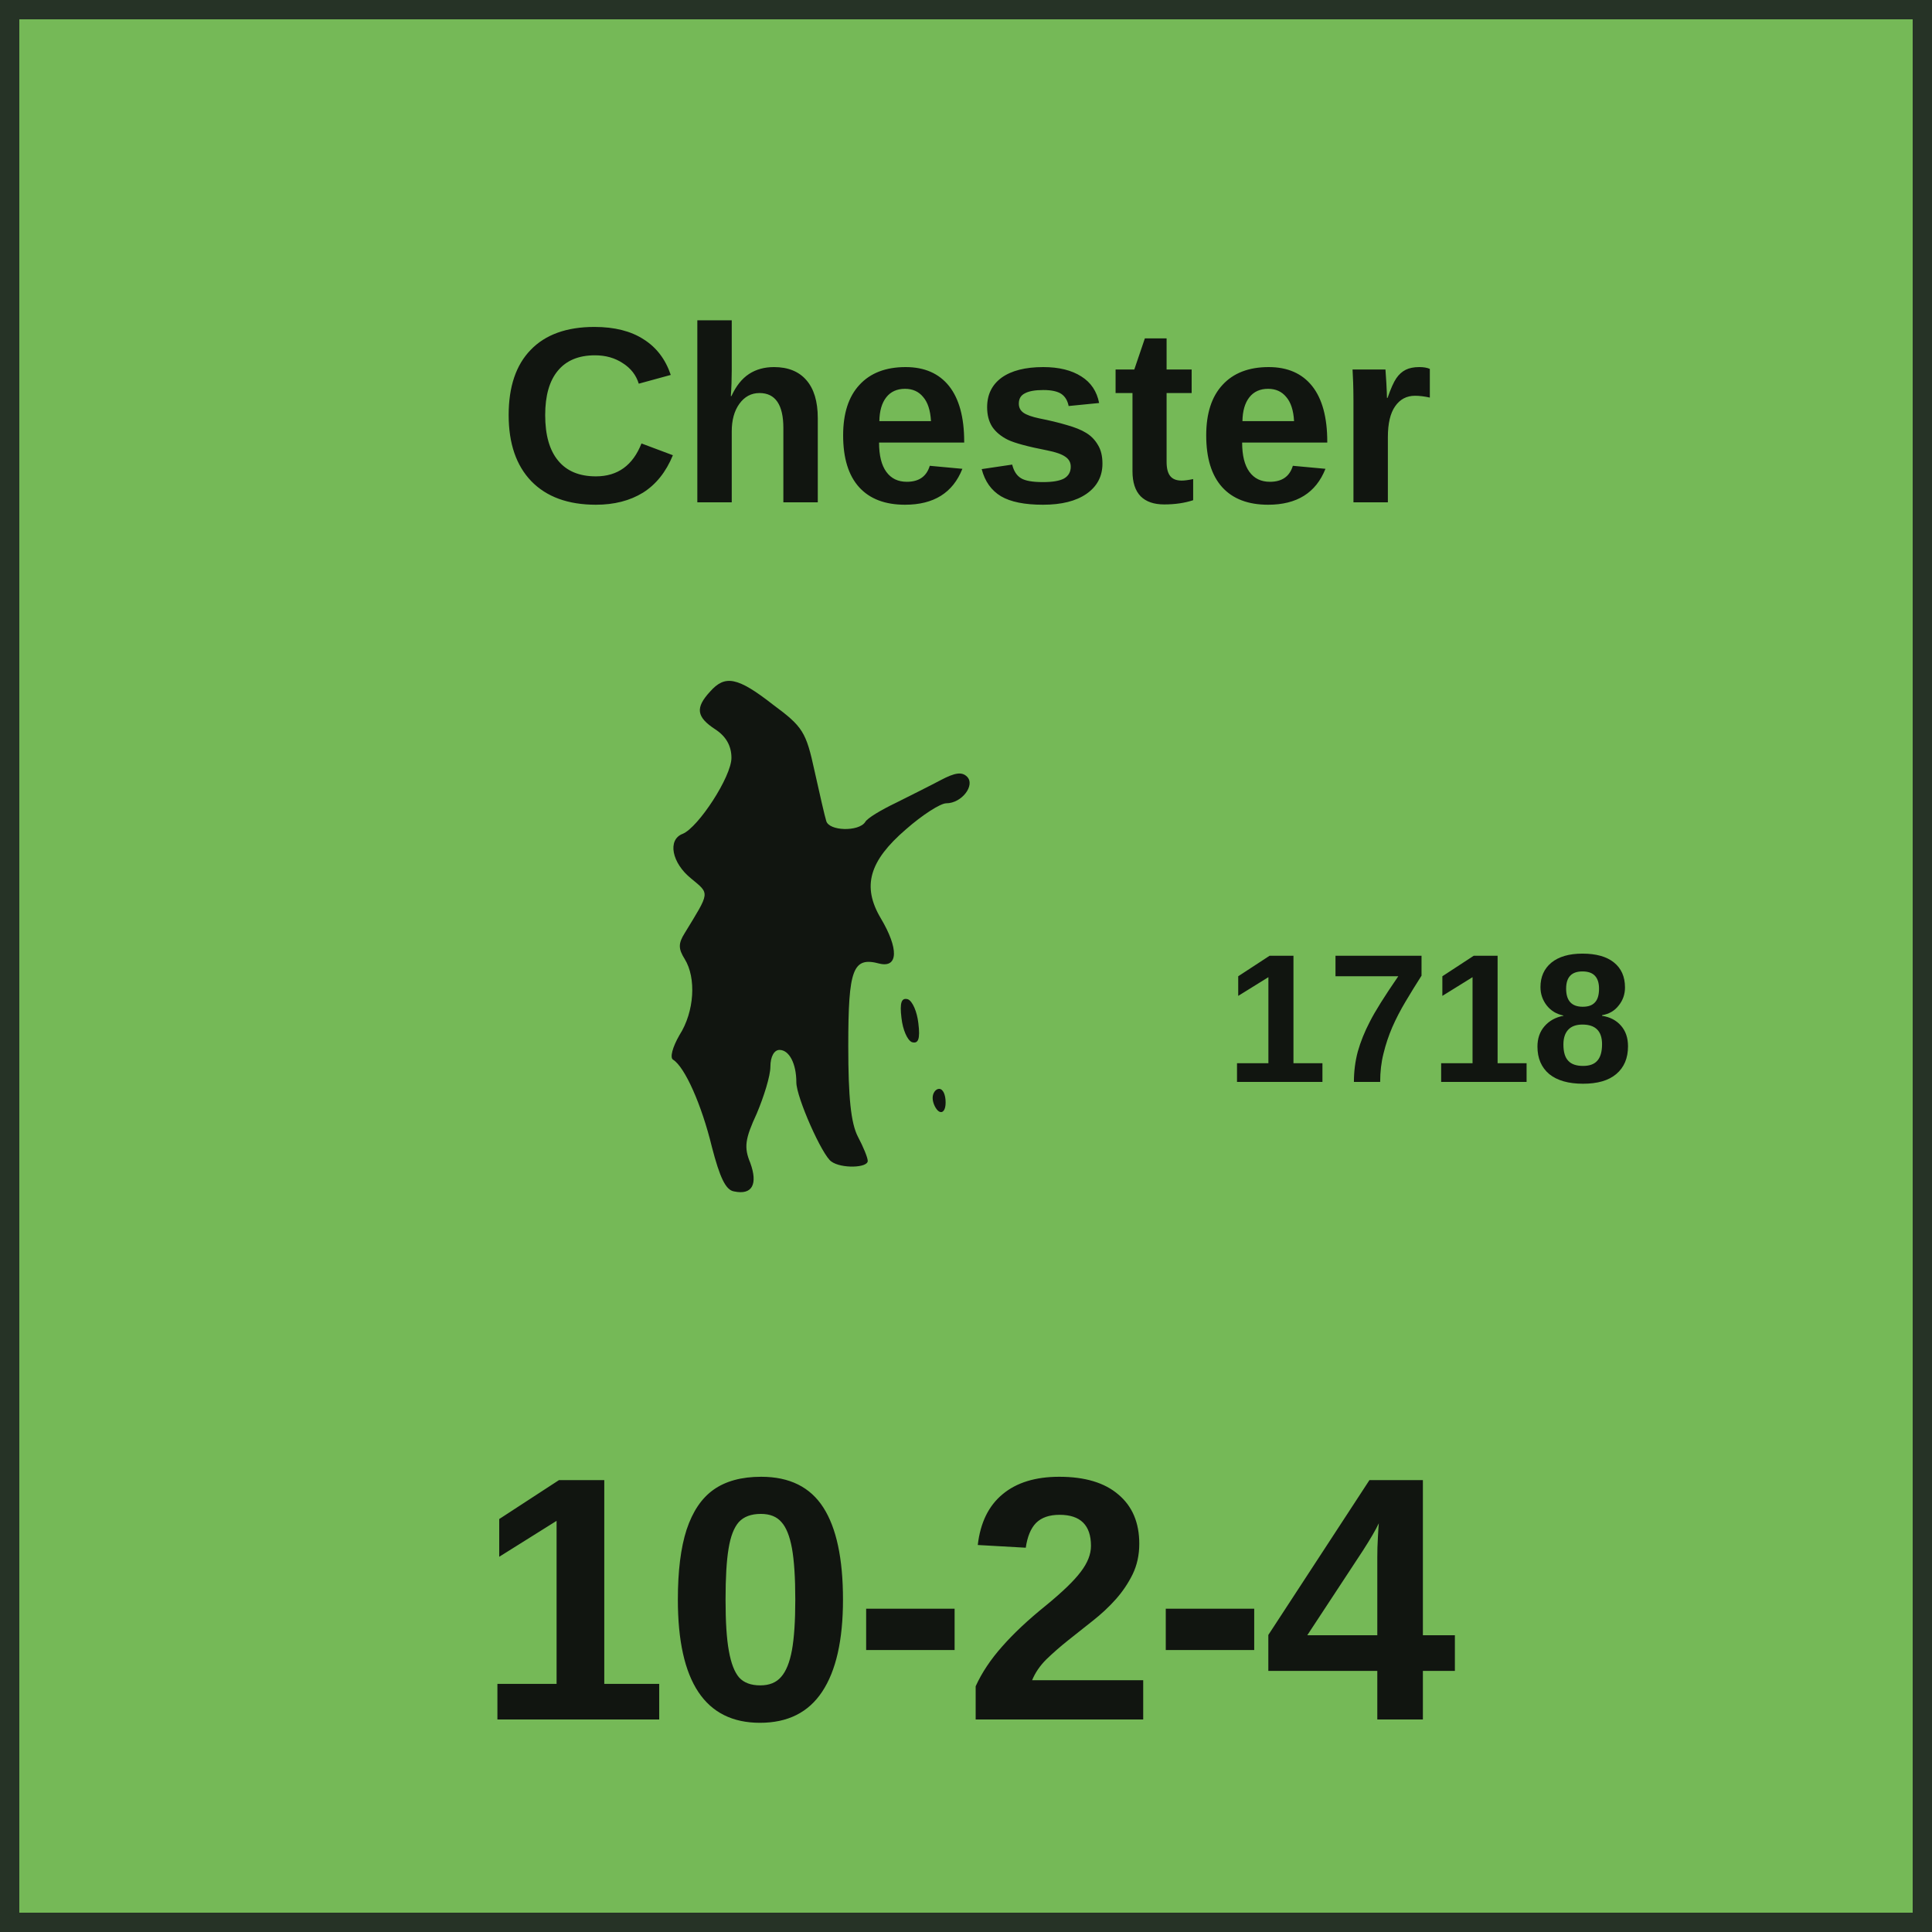
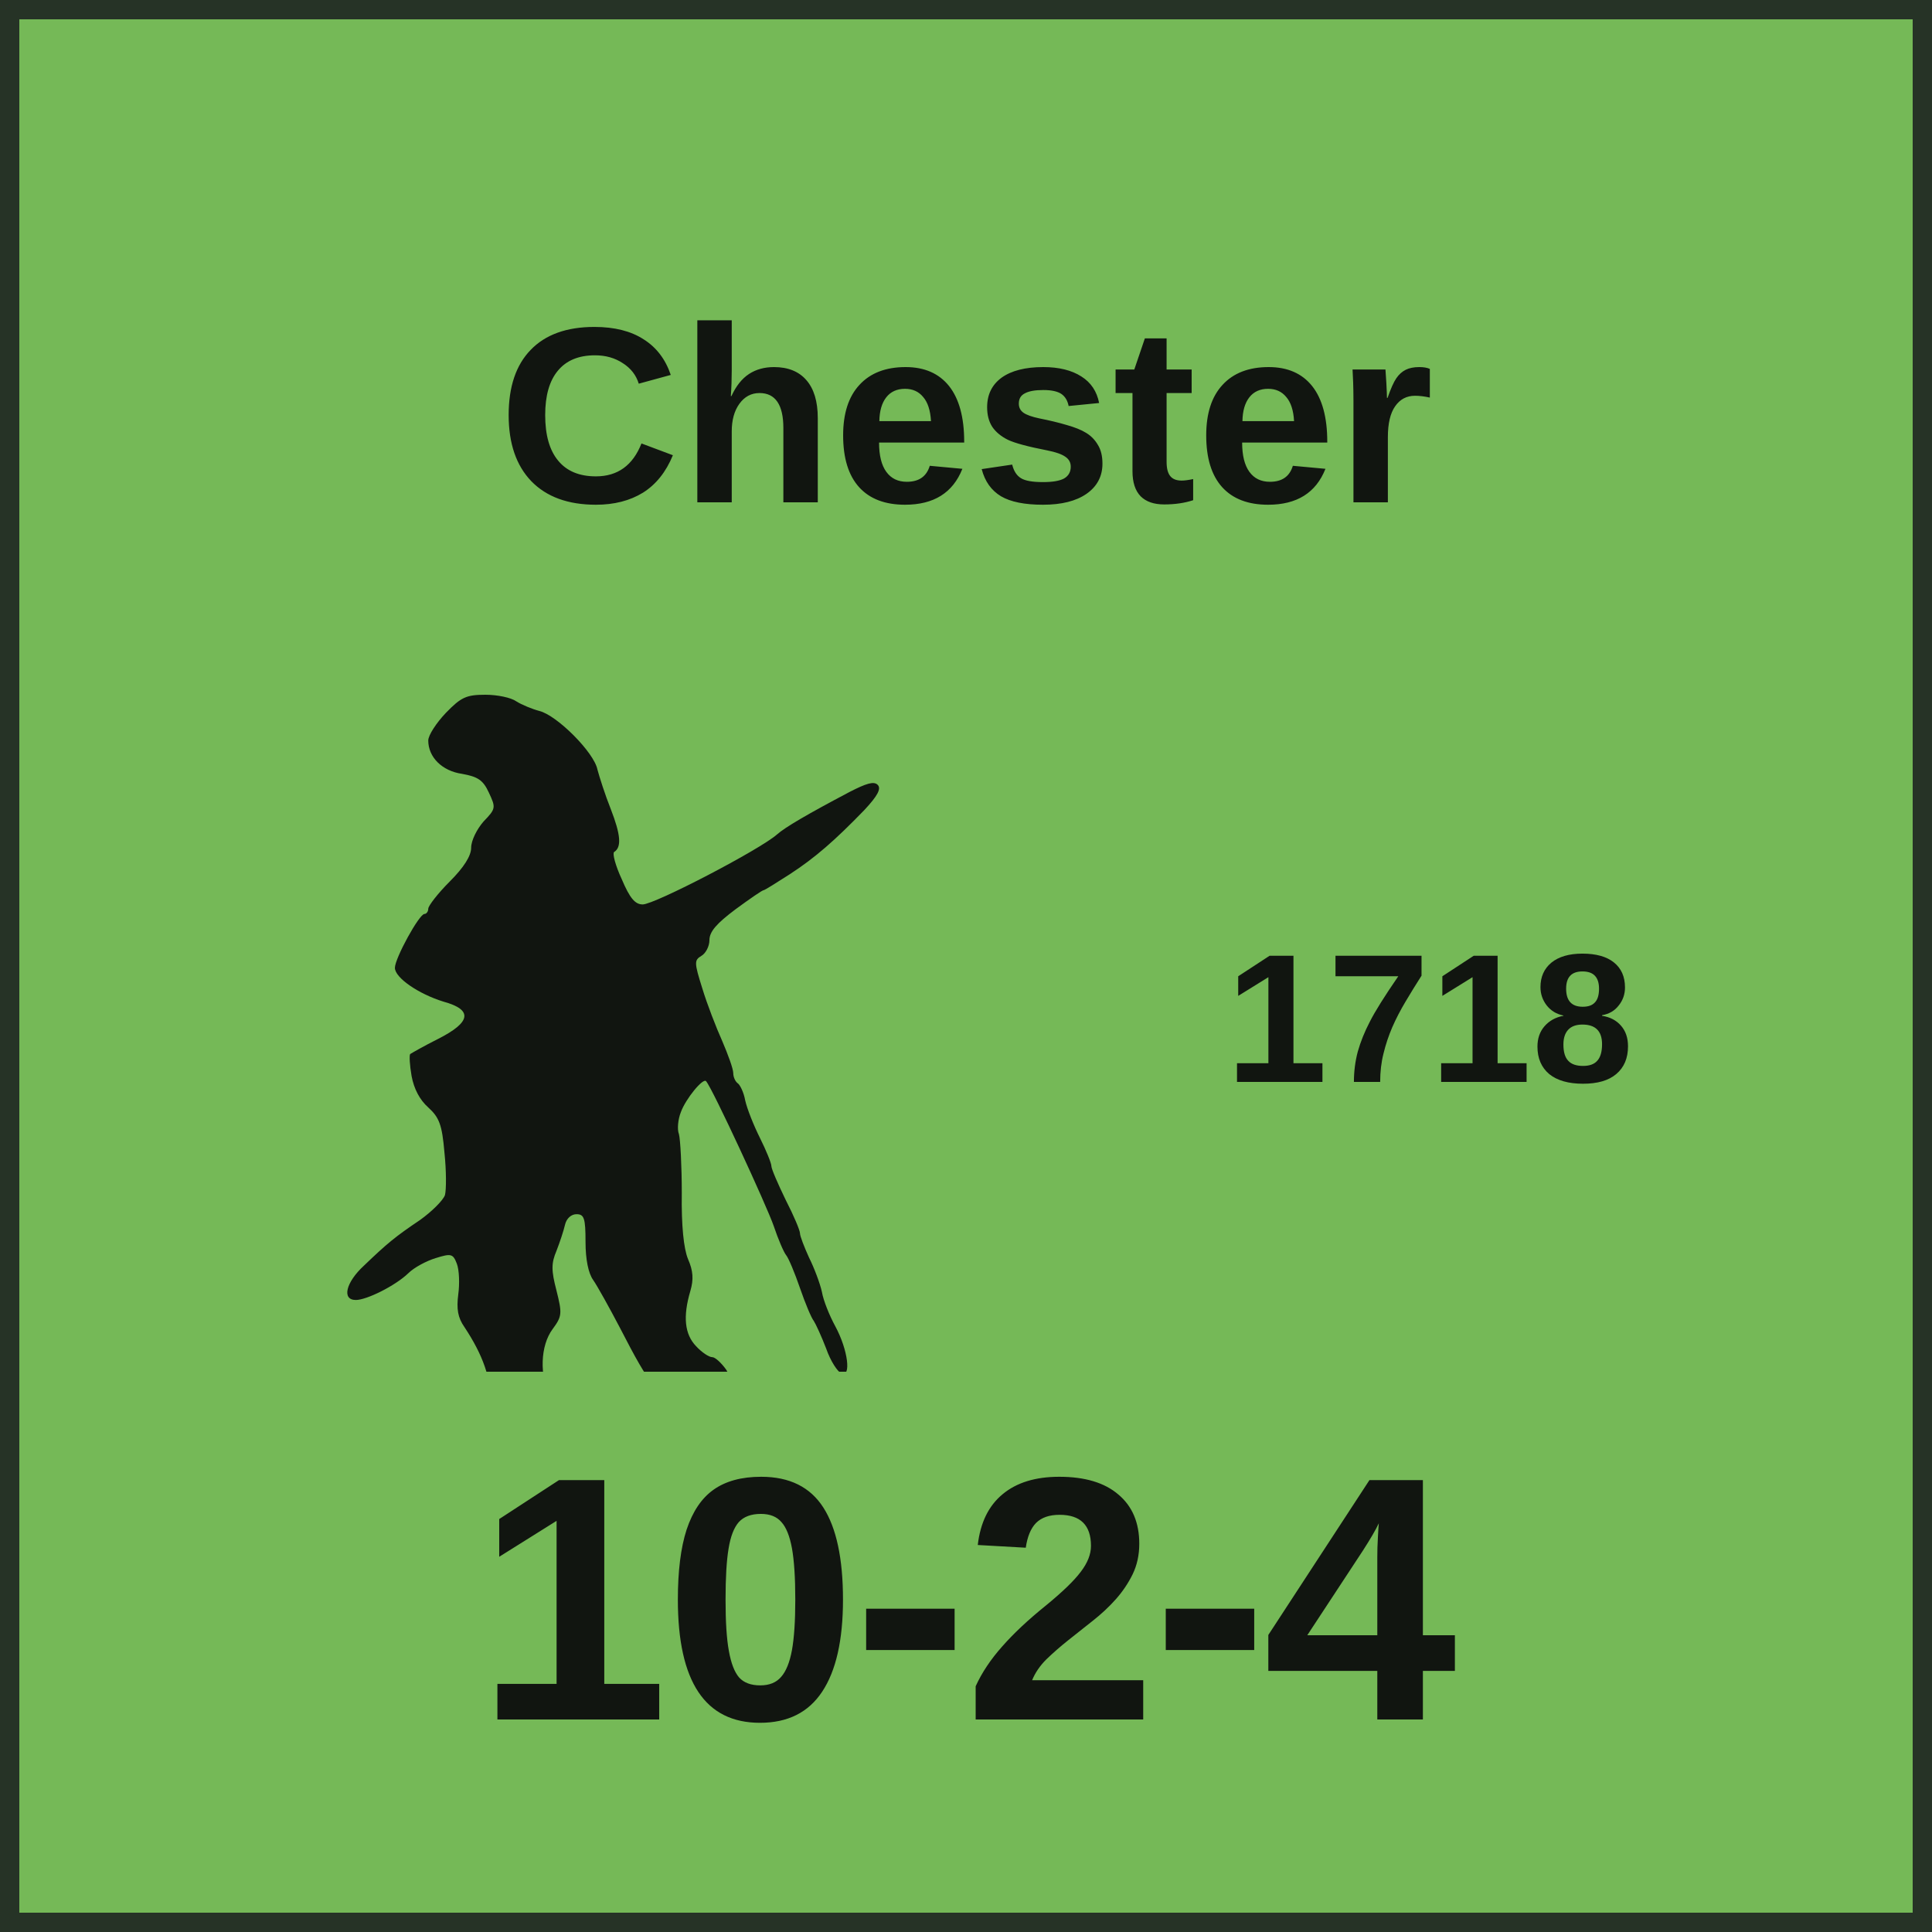
<svg xmlns="http://www.w3.org/2000/svg" width="100" height="100" viewBox="0 0 100 100" role="img" aria-labelledby="title desc">
  <style>
    text { fill: #111510; font-family: "Arial Narrow", "Helvetica Neue", Arial, sans-serif; }
    .name { font-weight: 700; text-anchor: middle; }
    .setup { font-size: 9.5px; font-weight: 700; text-anchor: middle; }
    .factors { font-size: 18px; font-weight: 800; text-anchor: middle; letter-spacing: -0.25px; }
    .turn { font-size: 17px; font-weight: 800; text-anchor: middle; }
  </style>
  <rect x="0.5" y="0.5" width="99" height="99" fill="#75B957" stroke="#263326" stroke-width="1" />
  <text class="name" x="50" y="26" font-size="13">Chester</text>
-   <svg x="13" y="32" width="43" height="42" viewBox="0 0 1280 1080" preserveAspectRatio="xMidYMid meet">
-     <g transform="translate(0 1080) scale(1 -1)" fill="#111510">
-       <path d="M707 1052c-23-25-21-39 8-58 17-11 25-26 25-44 0-29-51-107-75-117-24-9-17-45 13-69 29-24 29-20-10-84-10-16-10-24 0-40 18-29 15-81-8-117-11-19-15-35-10-38 18-11 44-69 60-135 12-46 21-66 34-68 28-6 37 11 25 44-10 24-8 37 10 76 11 26 21 58 21 72 0 16 6 26 14 26 15 0 26-21 26-50 0-23 40-113 54-122 15-11 56-10 56 1 0 5-7 22-15 37-11 21-15 61-15 140 0 119 7 138 48 127 29-7 30 23 2 70-29 49-18 88 39 137 25 22 53 40 62 40 24 0 45 28 32 41-8 8-19 6-40-5-15-8-47-24-69-35-23-11-45-24-48-30-10-15-56-14-60 2-2 6-10 41-18 77-13 60-18 68-64 102-55 43-74 46-97 20z" />
-       <path d="M1002 549c2-18 9-34 16-37 10-3 13 5 10 29-2 18-9 34-16 37-10 3-13-5-10-29z" />
-       <path d="M1050 426c0-8 5-18 10-21 6-3 10 3 10 14 0 12-4 21-10 21-5 0-10-6-10-14z" />
+   <svg x="16" y="32" width="37" height="39" viewBox="120 480 1500 1400" preserveAspectRatio="xMidYMid meet">
+     <g transform="translate(0 2200) scale(1 -1)" fill="#111510">
+       <path d="M407 1612c-20-21-37-47-37-58 0-35 29-64 71-70 33-6 44-13 56-39 15-32 15-34-11-61-14-16-26-40-26-55 0-17-15-41-45-71-25-25-45-51-45-57 0-6-4-11-8-11-11 0-62-93-62-113 0-21 50-55 102-71 62-17 58-43-11-78-30-15-56-30-59-32-2-3-1-23 3-46 5-27 17-50 35-66 23-21 29-36 34-95 4-38 4-78 1-89-4-11-27-34-52-52-52-35-69-49-118-96-38-35-47-72-17-72 23 0 83 30 110 56 12 12 38 26 58 32 32 10 36 9 44-12 5-13 6-42 3-64-4-31-1-49 13-69 39-59 56-108 55-159-1-35 3-57 14-67 8-9 15-20 15-25 0-14 22-21 51-15 16 3 30 18 43 43 18 37 18 41 2 74-23 48-21 110 5 145 20 27 20 33 8 81-11 42-11 57 0 83 7 18 15 42 18 55 3 13 13 22 24 22 16 0 19-8 19-58 0-37 6-66 16-80 9-13 34-58 56-100 66-128 77-140 136-157 29-9 62-13 73-10 27 9 34 48 14 79-10 14-23 26-29 26-7 0-22 10-34 23-24 25-28 62-12 116 7 24 6 42-5 67-9 22-14 70-13 138 0 57-3 113-6 124-4 10-2 31 4 46 10 28 47 73 53 65 13-14 128-263 142-304 9-27 21-55 26-61 5-6 18-37 29-69 11-32 24-63 29-69 4-6 16-32 26-58 9-26 24-49 32-52 21-9 14 49-13 99-12 22-25 54-28 72-4 18-16 50-27 72-10 22-19 45-19 51 0 6-13 37-30 70-16 33-30 65-30 71 0 6-11 33-24 59-13 26-27 61-31 79-3 17-11 33-16 36-5 4-9 13-9 21 0 9-11 39-23 67-13 29-32 78-42 111-17 54-17 59-2 68 9 5 17 20 17 33 0 18 15 35 55 65 30 22 56 40 59 40 2 0 26 15 54 33 54 35 96 72 157 135 28 30 36 45 28 53-8 8-24 3-59-15-89-47-135-74-152-89-36-32-257-147-282-147-16 0-27 13-44 53-13 28-20 54-16 57 16 10 14 36-7 90-12 30-24 68-28 83-7 36-85 114-122 123-15 4-37 13-48 20-11 8-40 14-65 14-40 0-51-5-83-38z" />
    </g>
  </svg>
  <text class="setup" x="74" y="56">1718</text>
  <text class="factors" x="50" y="89">10-2-4</text>
</svg>
